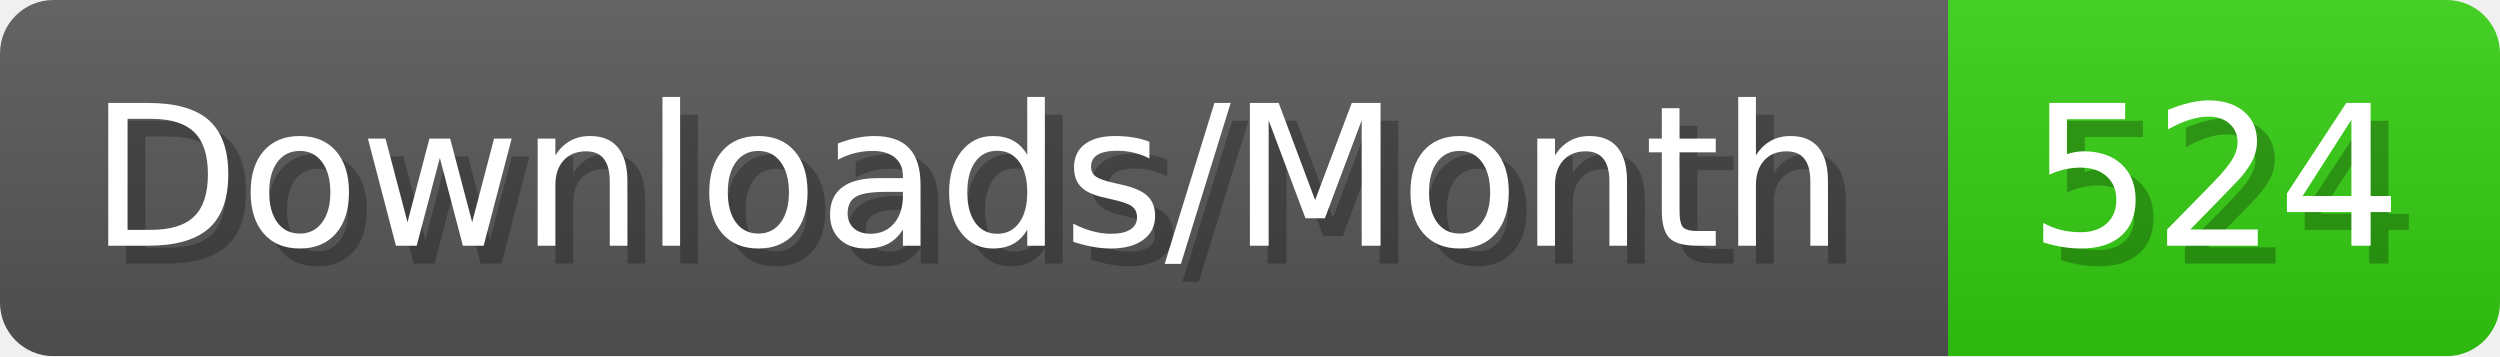
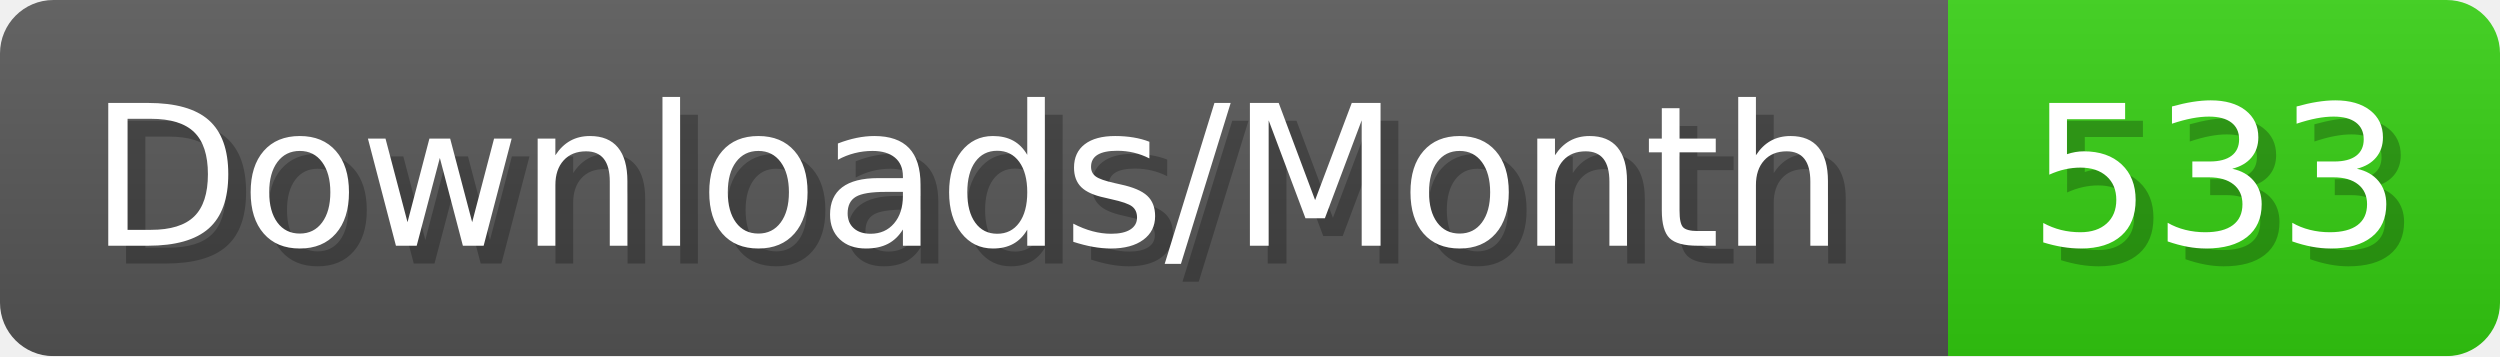
- <svg xmlns="http://www.w3.org/2000/svg" width="140.4" height="20" viewBox="0 0 1404 200" role="img" aria-label="Downloads/Month: 524">
+ <svg xmlns="http://www.w3.org/2000/svg" width="140.4" height="20" viewBox="0 0 1404 200" role="img" aria-label="Downloads/Month: 533">
  <linearGradient id="YlXUI" x2="0" y2="100%">
    <stop offset="0" stop-opacity=".1" stop-color="#EEE" />
    <stop offset="1" stop-opacity=".1" />
  </linearGradient>
  <mask id="JHhop">
    <rect width="1404" height="200" rx="30" fill="#FFF" />
  </mask>
  <g mask="url(#JHhop)">
    <rect width="1094" height="200" fill="#555" />
    <rect width="310" height="200" fill="#3C1" x="1094" />
    <rect width="1404" height="200" fill="url(#YlXUI)" />
  </g>
  <g aria-hidden="true" fill="#fff" text-anchor="start" font-family="Verdana,DejaVu Sans,sans-serif" font-size="110">
    <text x="60" y="148" textLength="994" fill="#000" opacity="0.25">Downloads/Month</text>
    <text x="50" y="138" textLength="994">Downloads/Month</text>
-     <text x="1149" y="148" textLength="210" fill="#000" opacity="0.25">524</text>
-     <text x="1139" y="138" textLength="210">524</text>
+     <text x="1149" y="148" textLength="210" fill="#000" opacity="0.25">533</text>
+     <text x="1139" y="138" textLength="210">533</text>
  </g>
</svg>
